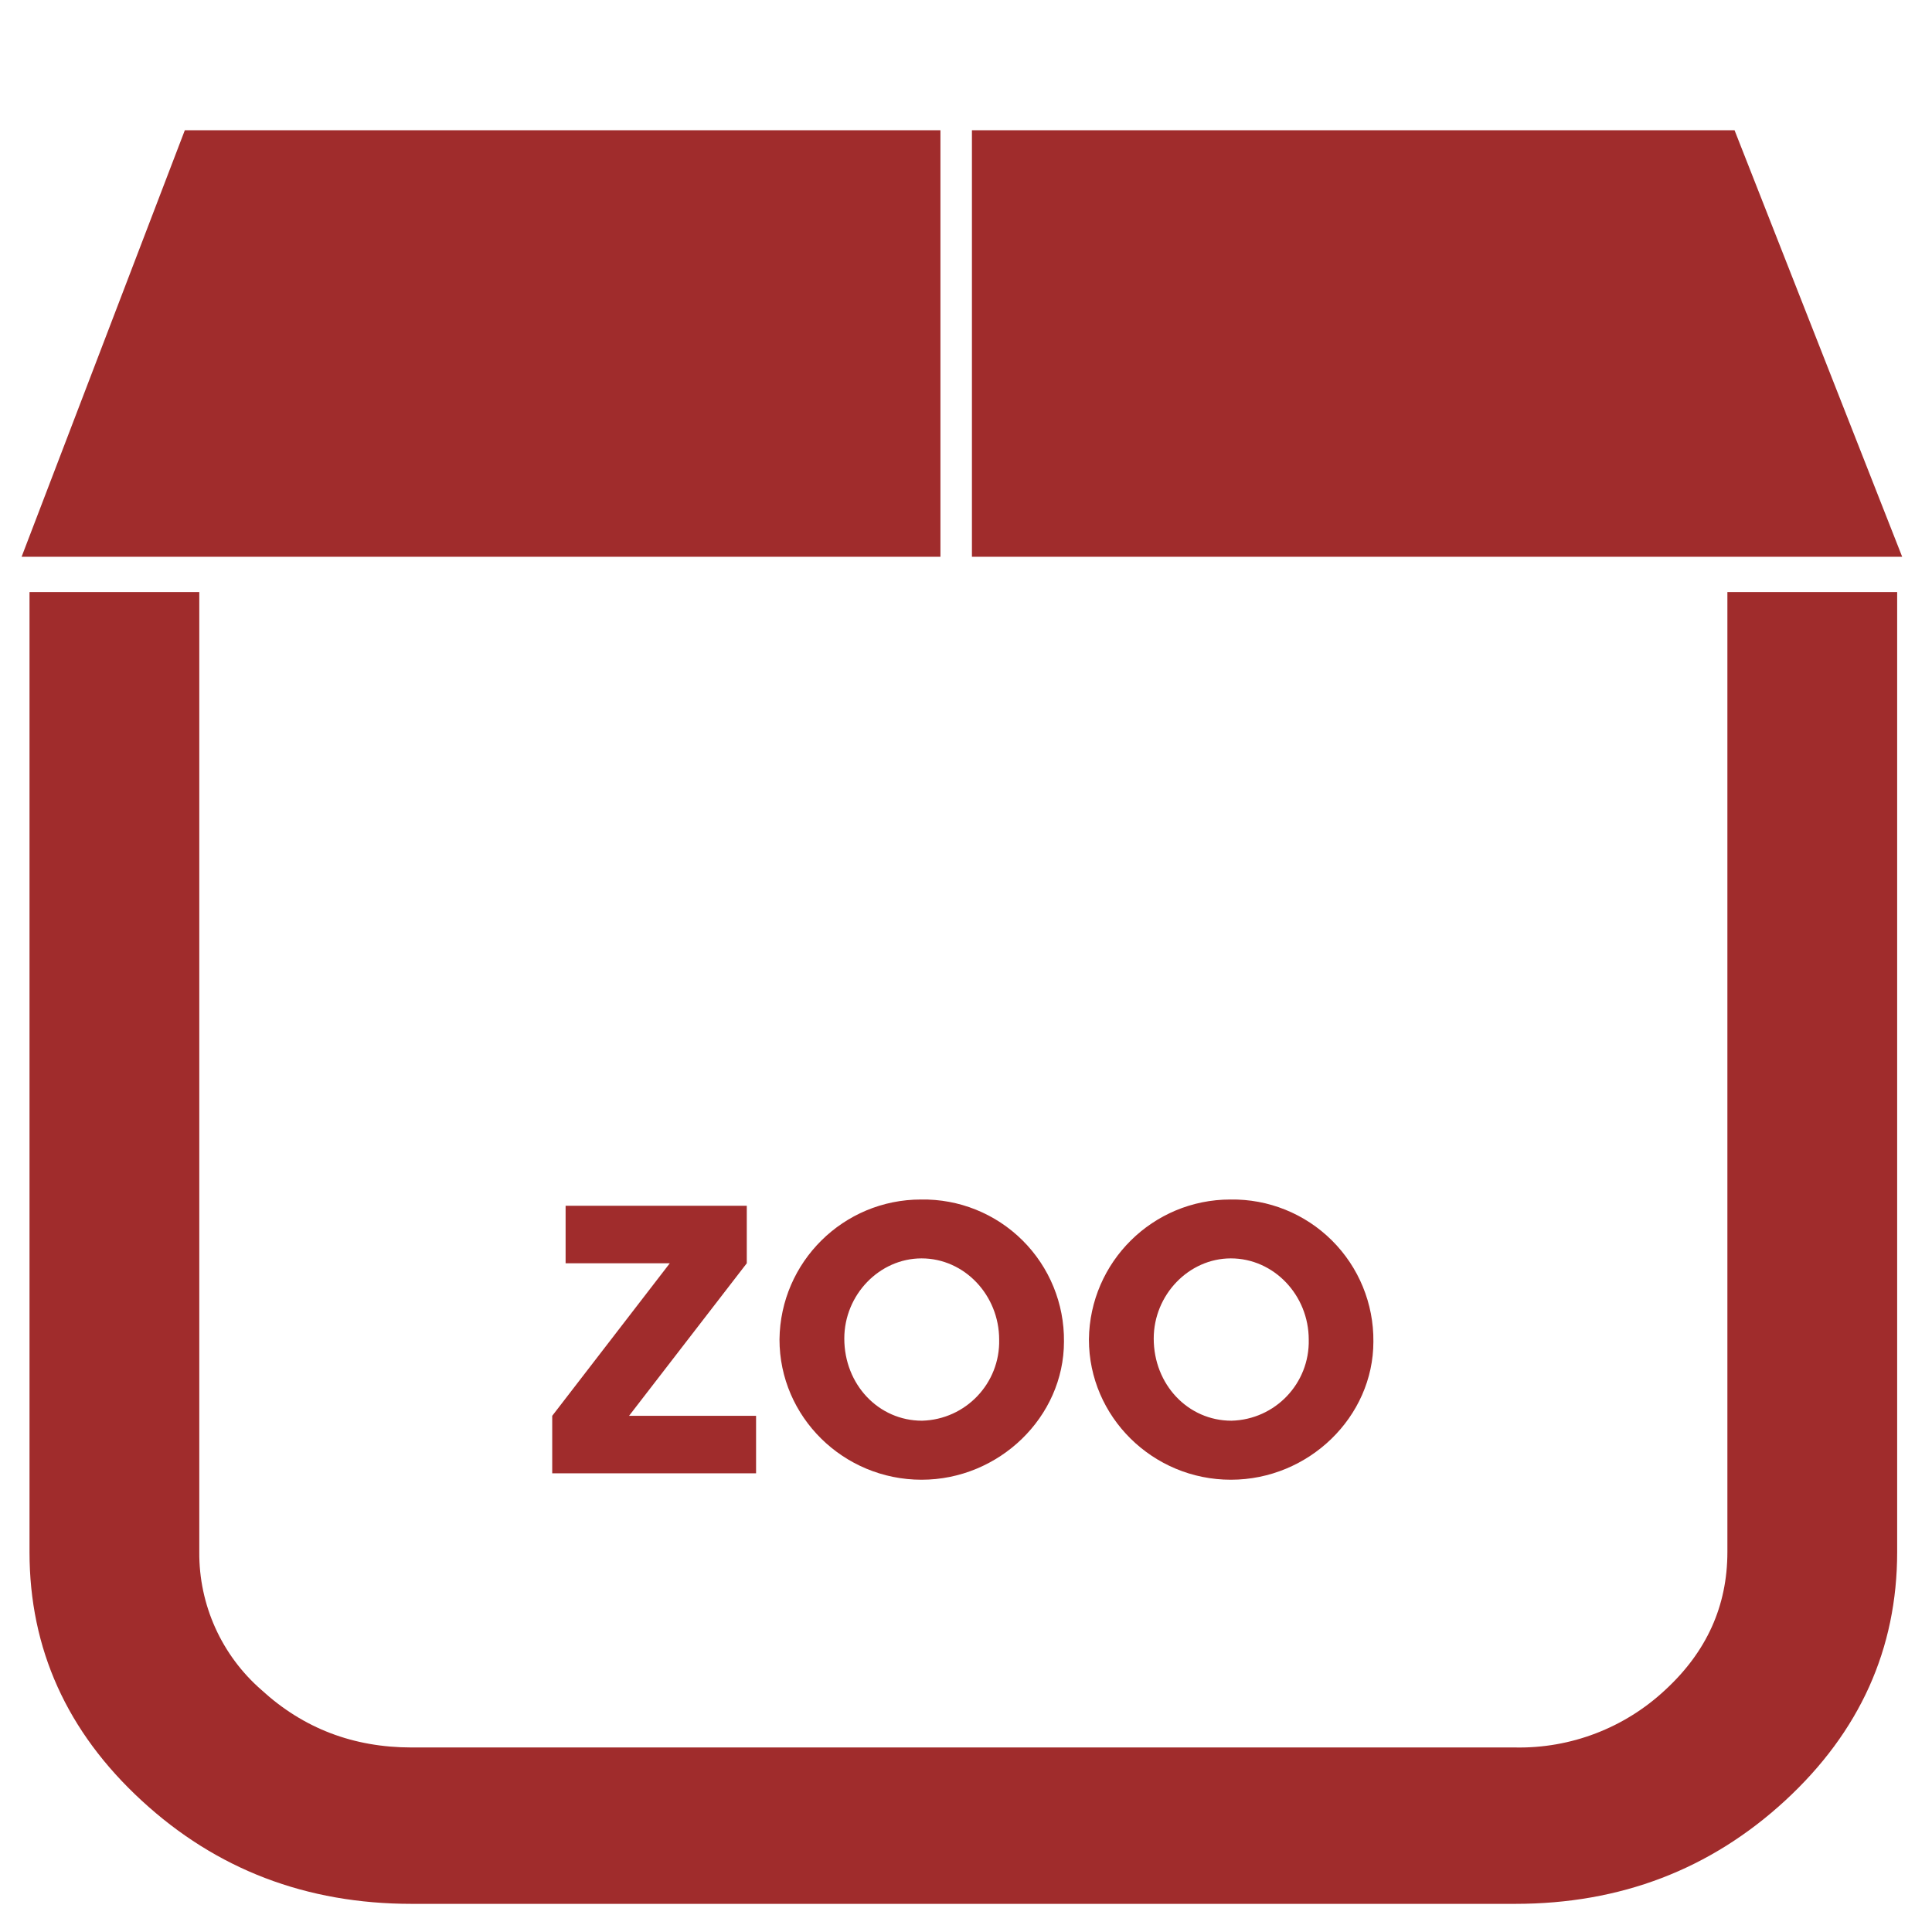
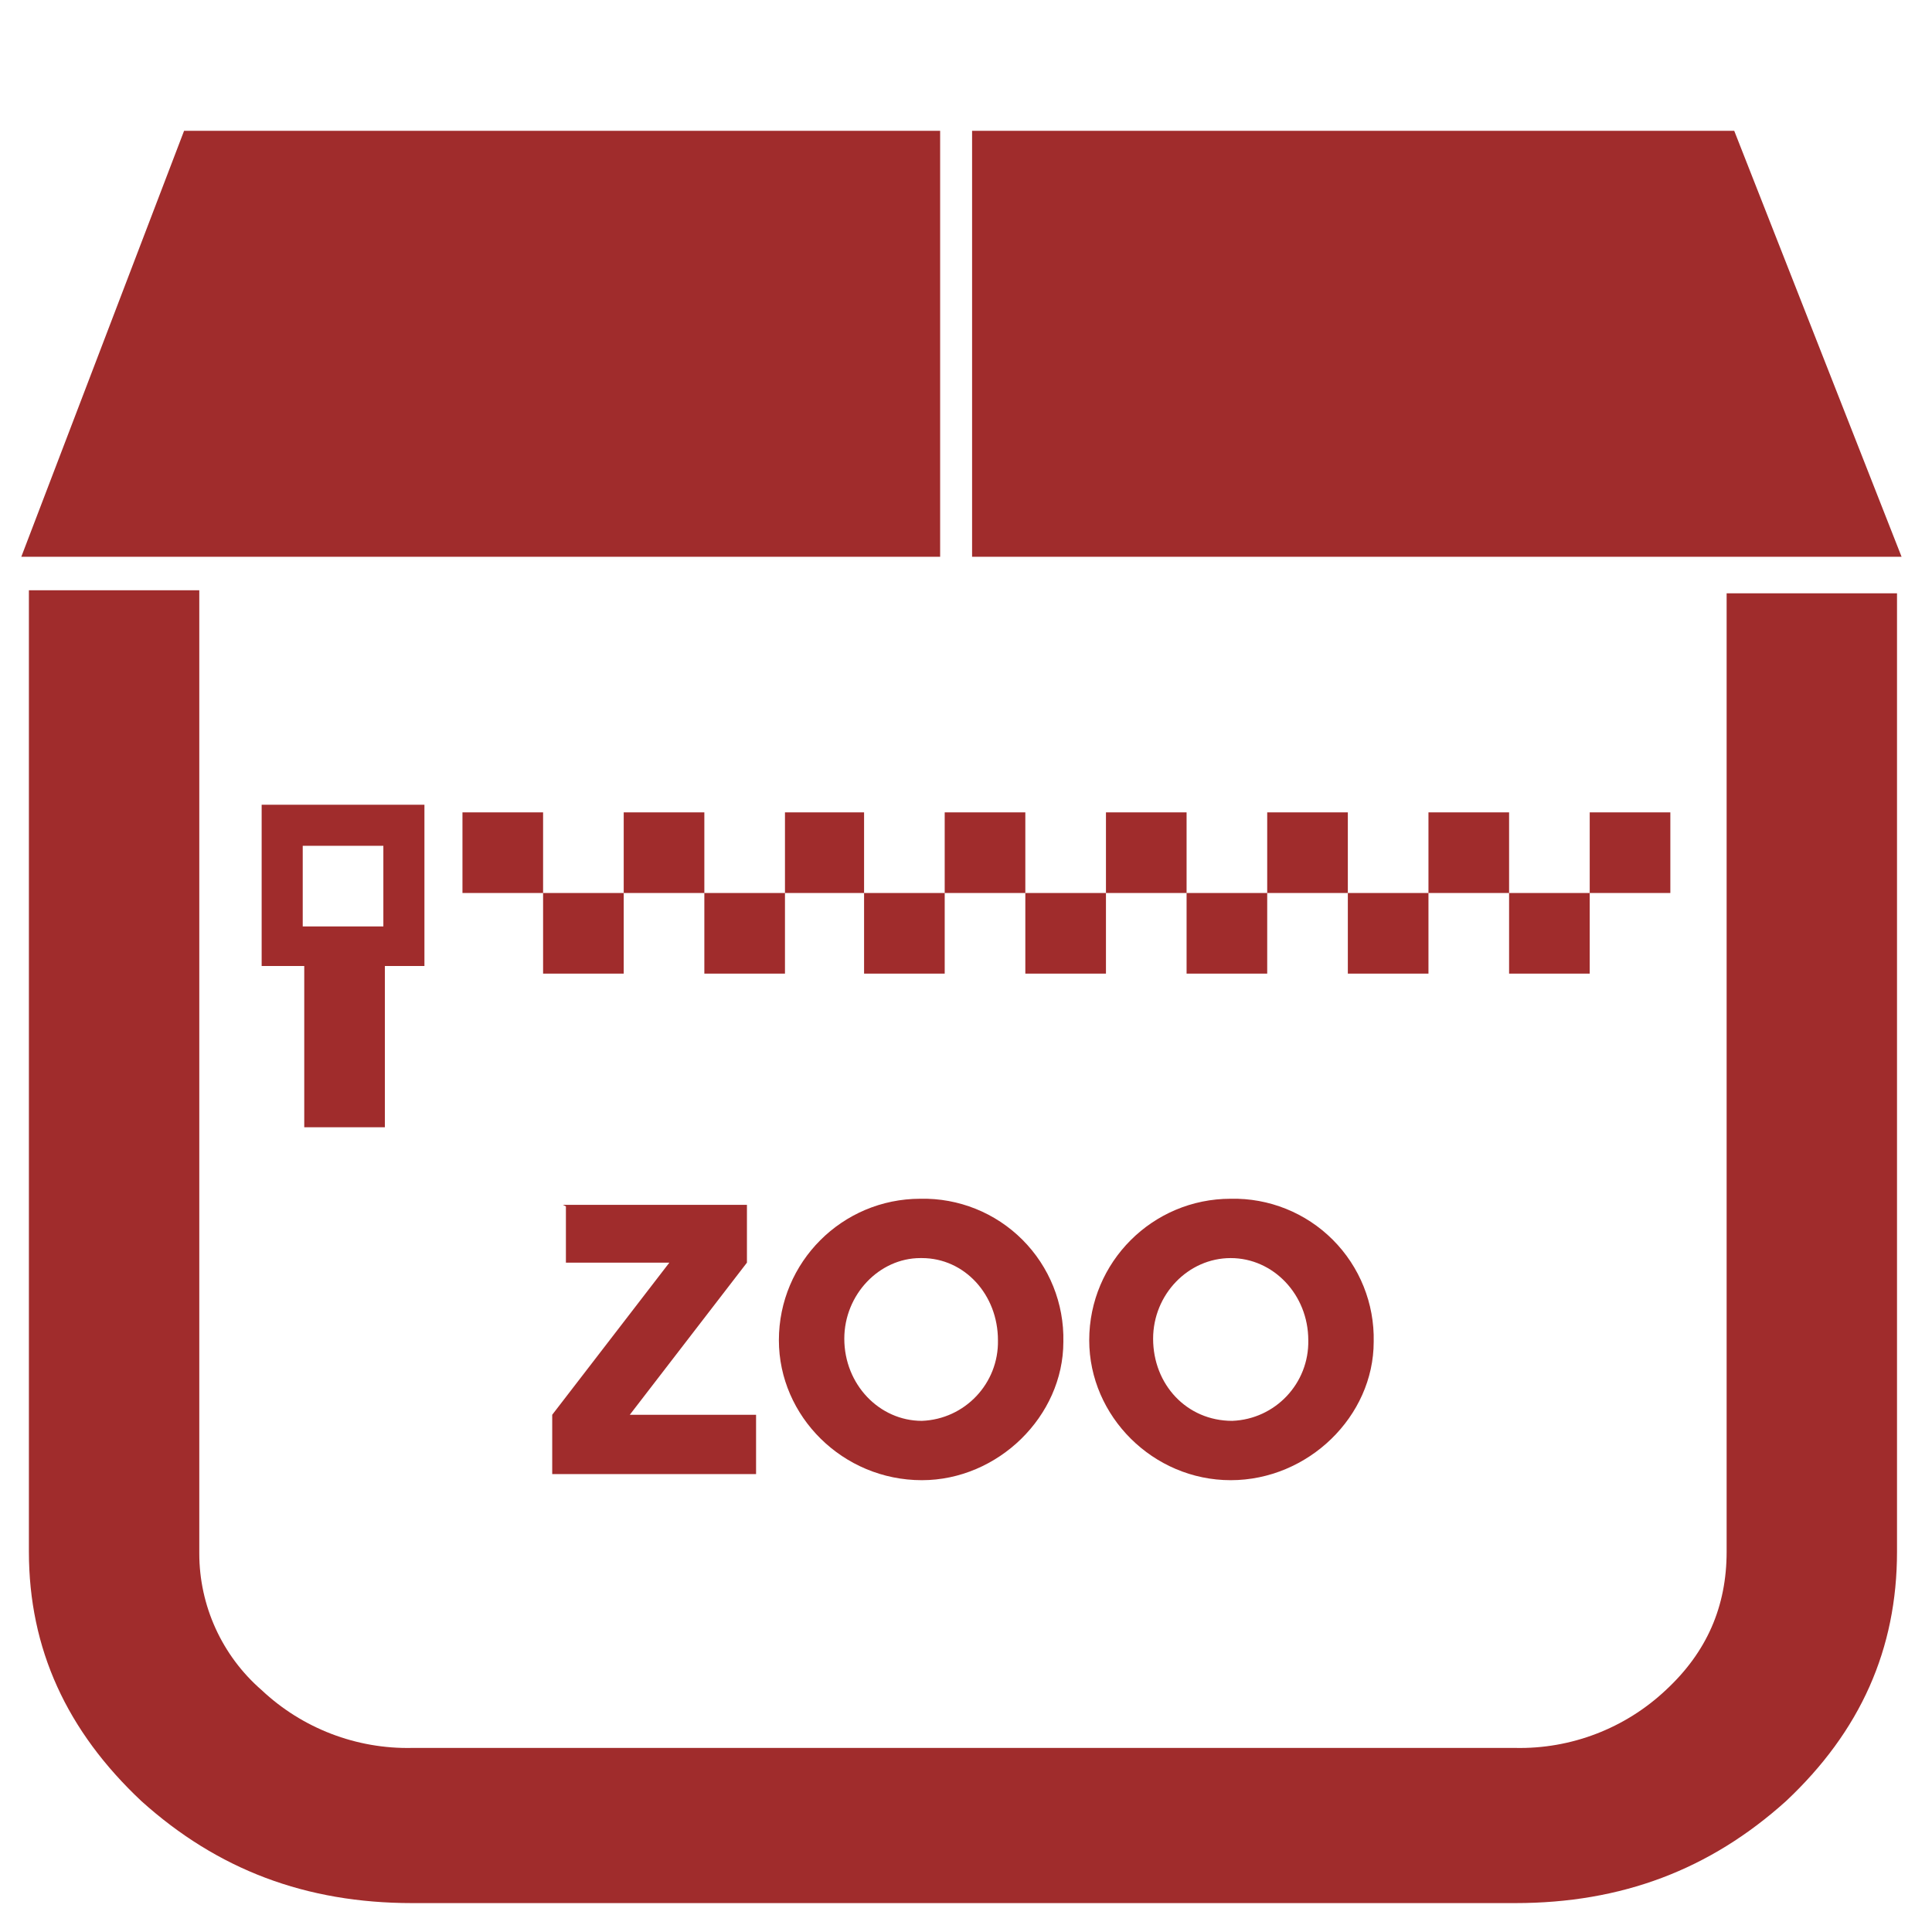
<svg xmlns="http://www.w3.org/2000/svg" width="48" height="48" viewBox="0 0 12.7 12.7">
-   <path d="M1.215.856L.142 3.66h6.04V.856H1.215zm5.174 0V3.66h6.115L11.402.856H6.39zM.194 3.893v6.31c0 .636.246 1.181.737 1.633.491.453 1.083.679 1.775.679H9.96c.692 0 1.283-.226 1.775-.679.49-.452.736-.997.736-1.634v-6.31h-1.116v6.31c0 .354-.136.656-.41.908a1.403 1.403 0 0 1-.985.377H2.706c-.384 0-.712-.126-.986-.377a1.19 1.19 0 0 1-.41-.908v-6.31H.195zm5.86 3.992a.93.93 0 0 0-.93.92c0 .509.42.922.934.922.51 0 .936-.413.936-.908a.924.924 0 0 0-.94-.934zm2.034 0a.93.93 0 0 0-.93.92c0 .509.42.922.933.922.512 0 .937-.413.937-.908a.925.925 0 0 0-.94-.934zm-4.37.041v.378h.685L3.63 9.307v.378h1.34v-.378h-.835l.774-1.003v-.378h-1.19zm2.34.346c.282 0 .51.242.51.534a.521.521 0 0 1-.507.533c-.286 0-.511-.238-.511-.54 0-.288.231-.527.508-.527zm2.033 0c.283 0 .512.242.512.534a.521.521 0 0 1-.508.533c-.286 0-.511-.238-.511-.54 0-.288.231-.527.507-.527z" fill="#a02c2c" />
+   <path d="M1.21.86L.14 3.66h6.04V.86H1.21zm5.18 0v2.8h6.11L11.4.86H6.4zM.19 3.89v6.31c0 .64.25 1.18.74 1.64.5.45 1.08.67 1.78.67h7.25c.7 0 1.28-.22 1.78-.67.49-.46.73-1 .73-1.64V3.9h-1.12v6.3c0 .36-.13.66-.4.91a1.4 1.4 0 0 1-.99.38H2.71a1.4 1.4 0 0 1-.99-.38 1.19 1.19 0 0 1-.41-.9V3.88H.19zm1.53 1.4v1.06H2v1.06h.53V6.35h.26V5.29H1.72zm1.32.05v.53h.53v-.53h-.53zm.53.53v.53h.53v-.53h-.53zm.53 0h.53v-.53H4.1v.53zm.53 0v.53h.53v-.53h-.53zm.53 0h.52v-.53h-.52v.53zm.52 0v.53h.53v-.53h-.53zm.53 0h.53v-.53h-.53v.53zm.53 0v.53h.53v-.53h-.53zm.53 0h.53v-.53h-.53v.53zm.53 0v.53h.53v-.53H7.8zm.53 0h.53v-.53h-.53v.53zm.53 0v.53h.53v-.53h-.53zm.53 0h.53v-.53h-.53v.53zm.53 0v.53h.53v-.53h-.53zm.53 0h.53v-.53h-.53v.53zm-8.46-.31h.53v.53h-.53v-.53zm4.06 2.32a.93.93 0 0 0-.93.93c0 .5.42.92.94.92.5 0 .93-.42.93-.91a.92.92 0 0 0-.94-.94zm2.04 0a.93.93 0 0 0-.93.93c0 .5.42.92.93.92s.94-.42.94-.91a.92.92 0 0 0-.94-.94zm-4.37.05v.37h.68l-.77 1v.39h1.34V9.3h-.83l.77-1v-.38H3.7zm2.34.34c.28 0 .5.24.5.54a.52.52 0 0 1-.5.53c-.28 0-.51-.24-.51-.54 0-.29.23-.53.5-.53zm2.03 0c.28 0 .51.24.51.54a.52.52 0 0 1-.5.53c-.3 0-.52-.24-.52-.54 0-.29.23-.53.51-.53z" fill="#a02c2c" />
</svg>
